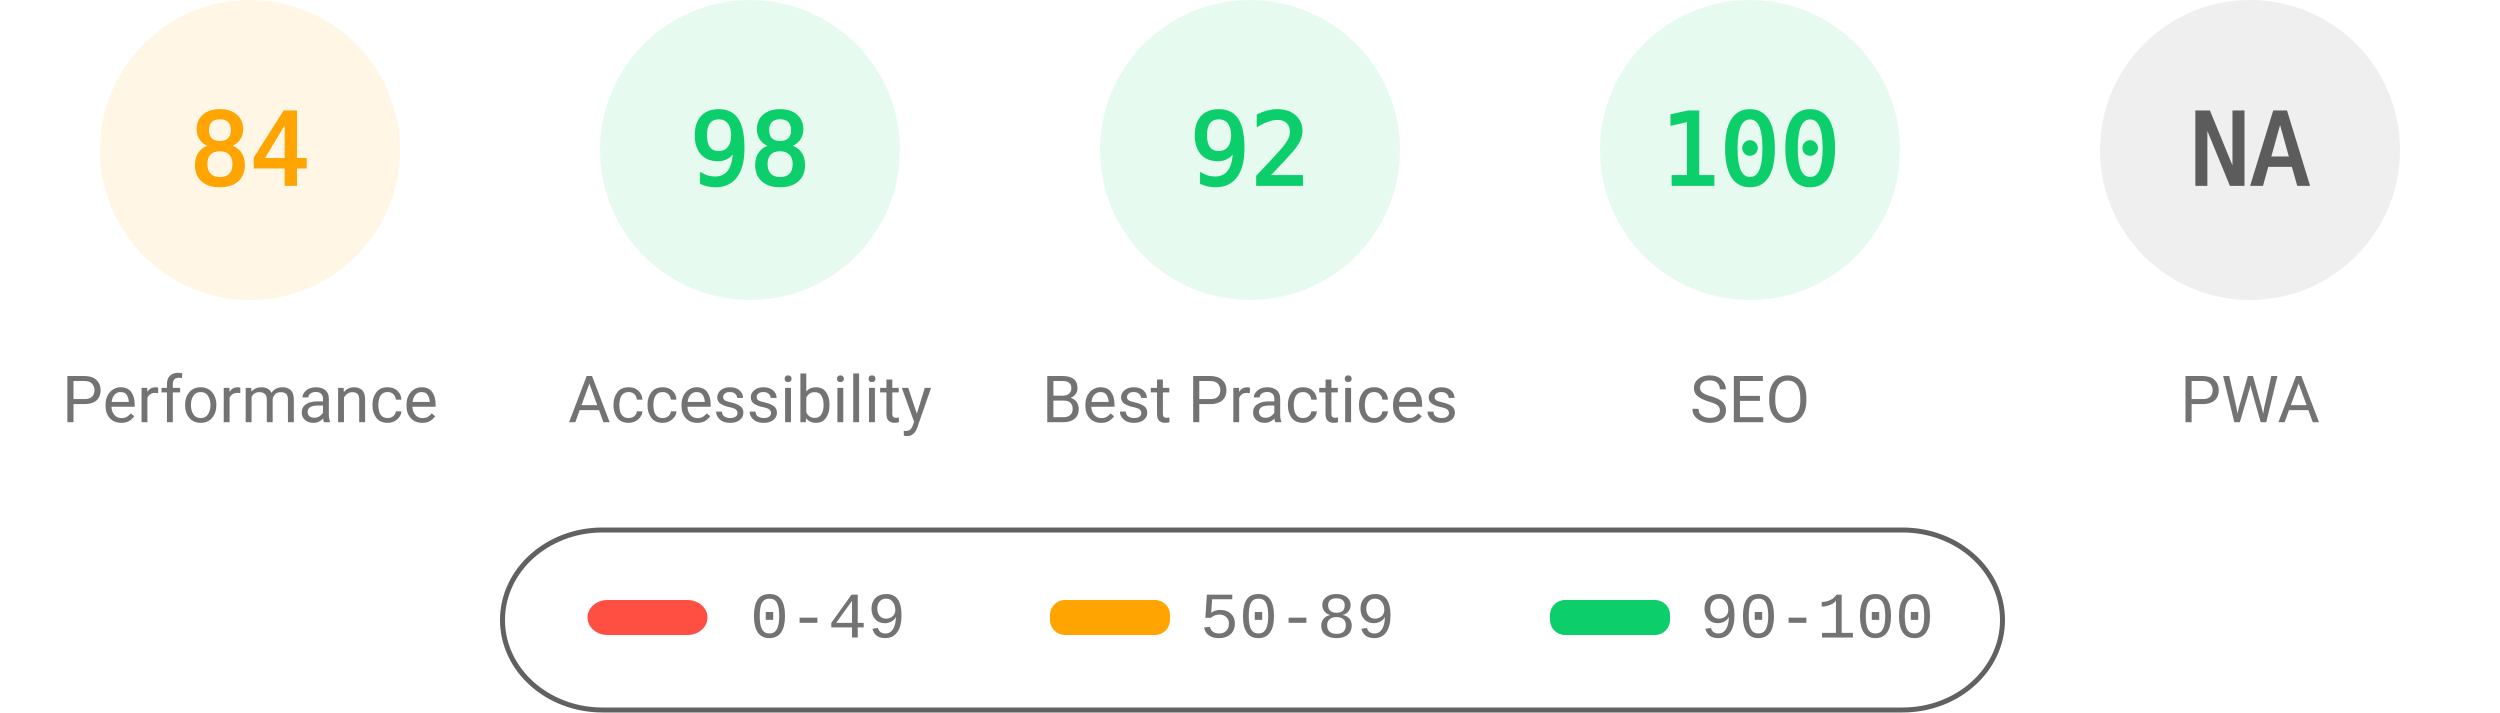
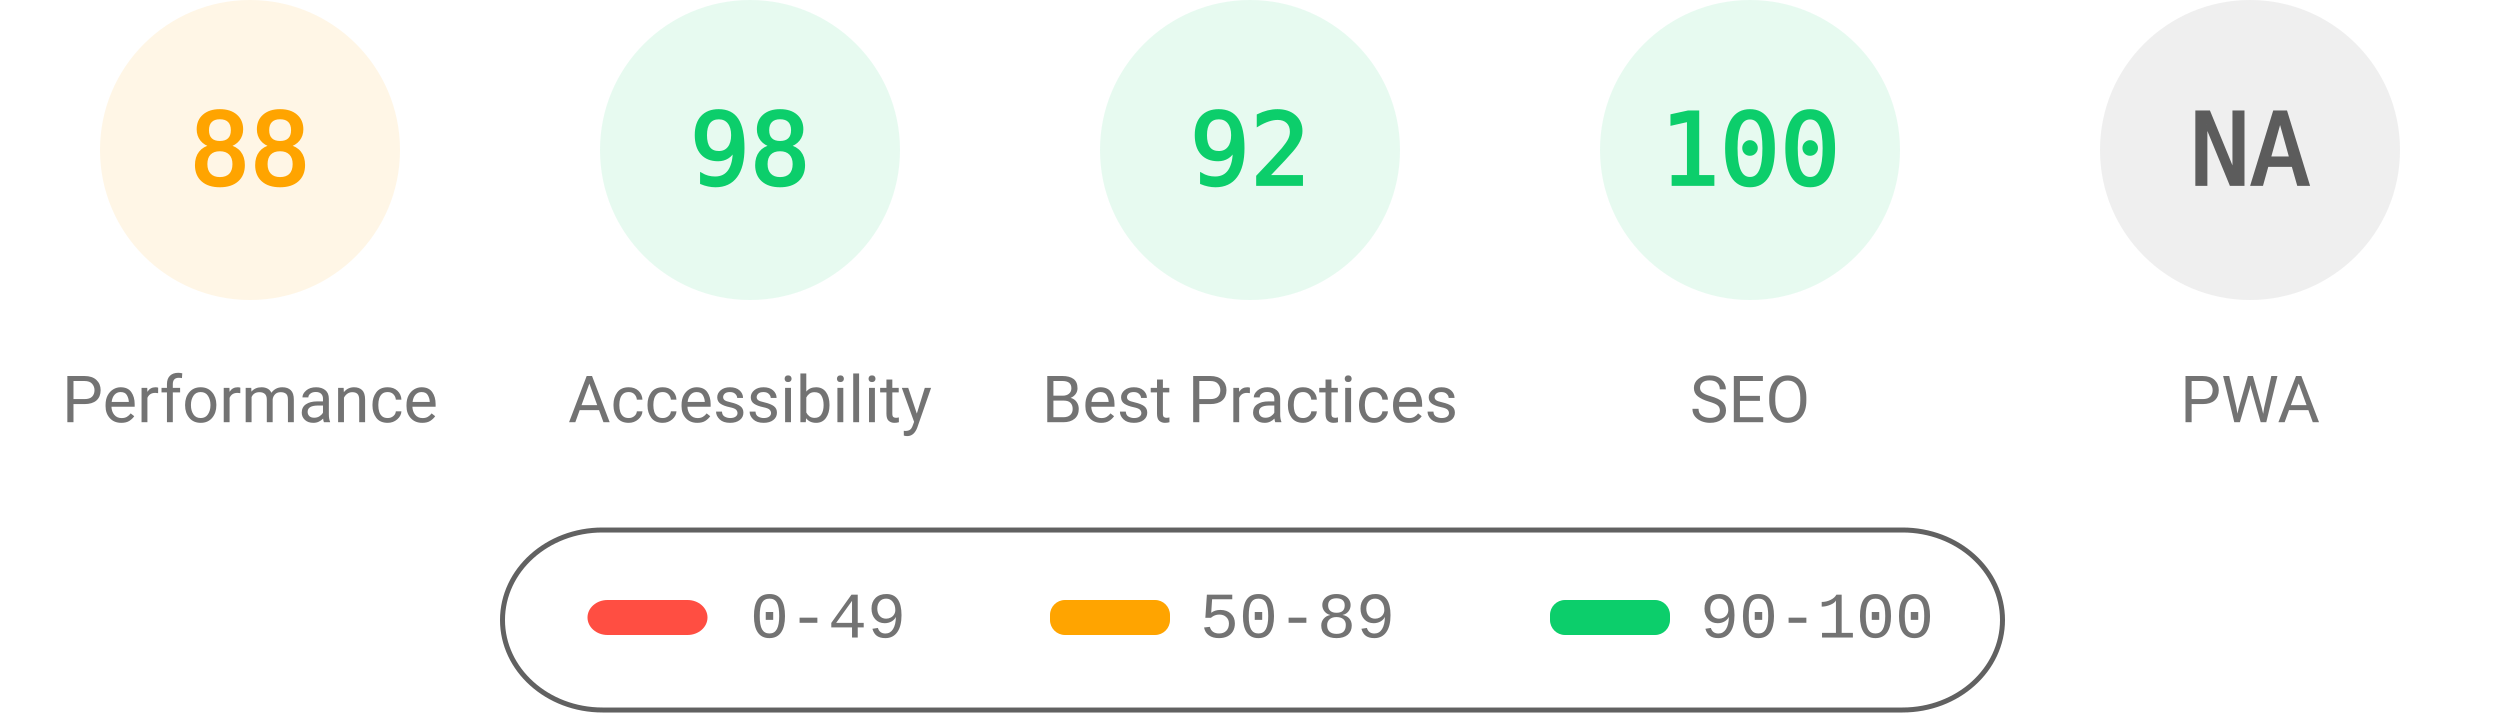
<svg xmlns="http://www.w3.org/2000/svg" fill="none" width="1000" height="285">
  <style>.gauge-base{opacity:.1}.gauge-arc{fill:none;animation-delay:250ms;stroke-linecap:round;transform:rotate(-90deg);transform-origin:100px 60px;animation:load-gauge 1s ease forwards}.guage-text{font-size:40px;font-family:monospace;text-align:center}.guage-red{color:#ff4e42;fill:#ff4e42;stroke:#ff4e42}.guage-orange{color:#ffa400;fill:#ffa400;stroke:#ffa400}.guage-green{color:#0cce6b;fill:#0cce6b;stroke:#0cce6b}.guage-undefined{color:#5c5c5c;fill:#5c5c5c;stroke:#5c5c5c}.guage-title{color:#737373;fill:#737373;stroke:none;font-size:26px;line-height:26px;font-family:Roboto,Halvetica,Arial,sans-serif}@keyframes load-gauge{from{stroke-dasharray:0 352.858}}</style>
  <svg class="guage-div guage-perf guage-orange" viewBox="0 0 200 200" width="200" height="200">
    <circle class="gauge-base" r="56" cx="100" cy="60" stroke-width="8" />
-     <circle class="gauge-arc guage-arc-1" r="56" cx="100" cy="60" stroke-width="8" style="stroke-dasharray:295.561,351.858" />
-     <text class="guage-text" x="100" y="60" alignment-baseline="central" dominant-baseline="central" text-anchor="middle">84</text>
+     <circle class="gauge-arc guage-arc-1" r="56" cx="100" cy="60" stroke-width="8" style="stroke-dasharray:309.635,351.858" />
+     <text class="guage-text" x="100" y="60" alignment-baseline="central" dominant-baseline="central" text-anchor="middle">88</text>
    <text class="guage-title" x="100" y="160" alignment-baseline="central" dominant-baseline="central" text-anchor="middle">Performance</text>
  </svg>
  <svg class="guage-div guage-acc guage-green" viewBox="0 0 200 200" width="200" height="200" x="200">
    <circle class="gauge-base" r="56" cx="100" cy="60" stroke-width="8" />
    <circle class="gauge-arc guage-arc-2" r="56" cx="100" cy="60" stroke-width="8" style="stroke-dasharray:344.821,351.858" />
    <text class="guage-text" x="100" y="60" alignment-baseline="central" dominant-baseline="central" text-anchor="middle">98</text>
    <text class="guage-title" x="100" y="160" alignment-baseline="central" dominant-baseline="central" text-anchor="middle">Accessibility</text>
  </svg>
  <svg class="guage-div guage-best guage-green" viewBox="0 0 200 200" width="200" height="200" x="400">
    <circle class="gauge-base" r="56" cx="100" cy="60" stroke-width="8" />
    <circle class="gauge-arc guage-arc-3" r="56" cx="100" cy="60" stroke-width="8" style="stroke-dasharray:323.709,351.858" />
    <text class="guage-text" x="100" y="60" alignment-baseline="central" dominant-baseline="central" text-anchor="middle">92</text>
    <text class="guage-title" x="100" y="160" alignment-baseline="central" dominant-baseline="central" text-anchor="middle">Best Practices</text>
  </svg>
  <svg class="guage-div guage-seo guage-green" viewBox="0 0 200 200" width="200" height="200" x="600">
    <circle class="gauge-base" r="56" cx="100" cy="60" stroke-width="8" />
    <circle class="gauge-arc guage-arc-4" r="56" cx="100" cy="60" stroke-width="8" style="stroke-dasharray:351.858,351.858" />
    <text class="guage-text" x="100" y="60" alignment-baseline="central" dominant-baseline="central" text-anchor="middle">100</text>
    <text class="guage-title" x="100" y="160" alignment-baseline="central" dominant-baseline="central" text-anchor="middle">SEO</text>
  </svg>
  <svg class="guage-div guage-pwa guage-undefined" viewBox="0 0 200 200" width="200" height="200" x="800">
    <circle class="gauge-base" r="56" cx="100" cy="60" stroke-width="8" />
    <circle class="gauge-arc guage-arc-4" r="56" cx="100" cy="60" stroke-width="8" style="stroke-dasharray:351.858,351.858" />
    <text class="guage-text" x="100" y="60" alignment-baseline="central" dominant-baseline="central" text-anchor="middle">NA</text>
    <text class="guage-title" x="100" y="160" alignment-baseline="central" dominant-baseline="central" text-anchor="middle">PWA</text>
  </svg>
  <svg width="604" height="76" x="200" y="210">
    <path fill="none" id="canvas_background" d="M-1-1h604v80H-1z" />
    <rect fill-opacity="0" stroke="#616161" stroke-width="2" rx="40" id="svg_2" height="72" width="600" y="2" x="1" fill="#000" />
    <rect stroke="#000" rx="8" id="svg_3" height="14" width="48" y="30" x="35" stroke-opacity="null" stroke-width="0" fill="#ff4e42" />
    <rect stroke="#000" rx="6" id="svg_4" height="14" width="48" y="30" x="220" stroke-opacity="null" stroke-width="0" fill="#ffa400" />
    <rect stroke="#000" rx="6" id="svg_5" height="14" width="48" y="30" x="420" stroke-opacity="null" stroke-width="0" fill="#0cce6b" />
    <text xml:space="preserve" text-anchor="start" font-family="'Courier New', Courier, monospace" font-size="26" id="svg_6" y="45" x="100" stroke-opacity="null" stroke-width="0" stroke="#000" fill="#737373">0-49</text>
    <text xml:space="preserve" text-anchor="start" font-family="'Courier New', Courier, monospace" font-size="26" id="svg_7" y="45" x="280" stroke-opacity="null" stroke-width="0" stroke="#000" fill="#737373">50-89</text>
    <text xml:space="preserve" text-anchor="start" font-family="'Courier New', Courier, monospace" font-size="26" id="svg_8" y="45" x="480" stroke-opacity="null" stroke-width="0" stroke="#000" fill="#737373">90-100</text>
  </svg>
</svg>
